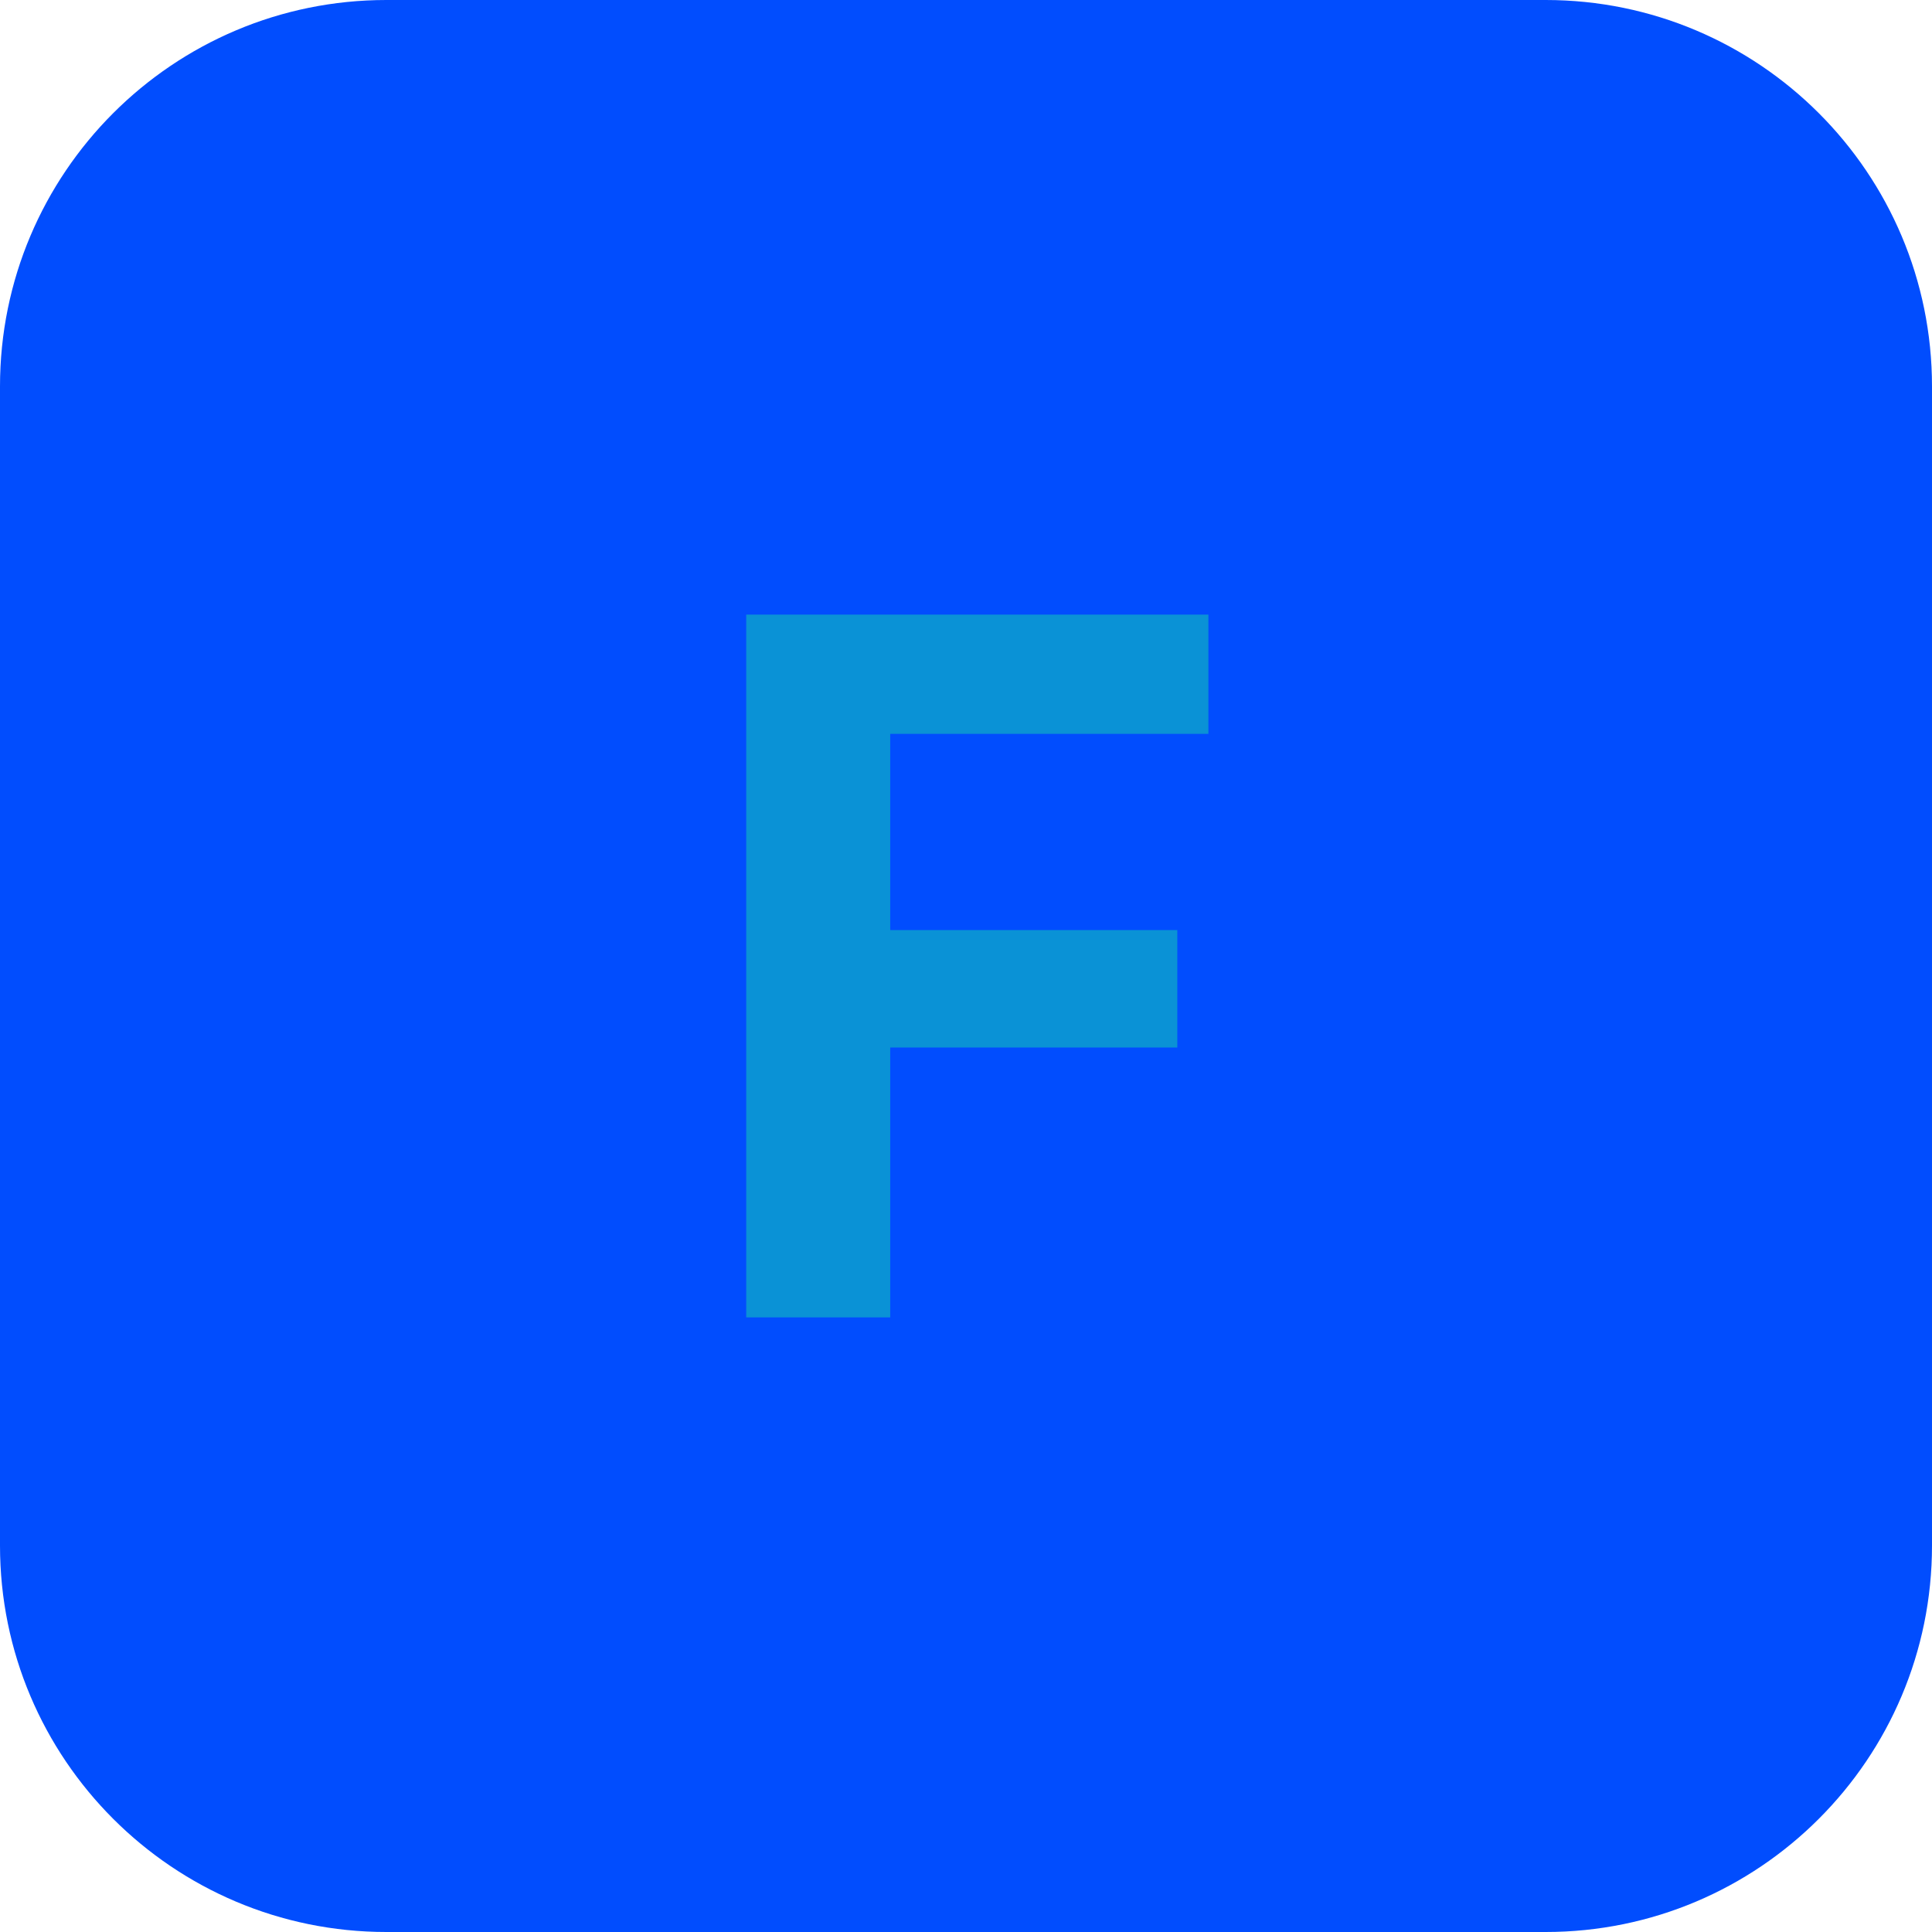
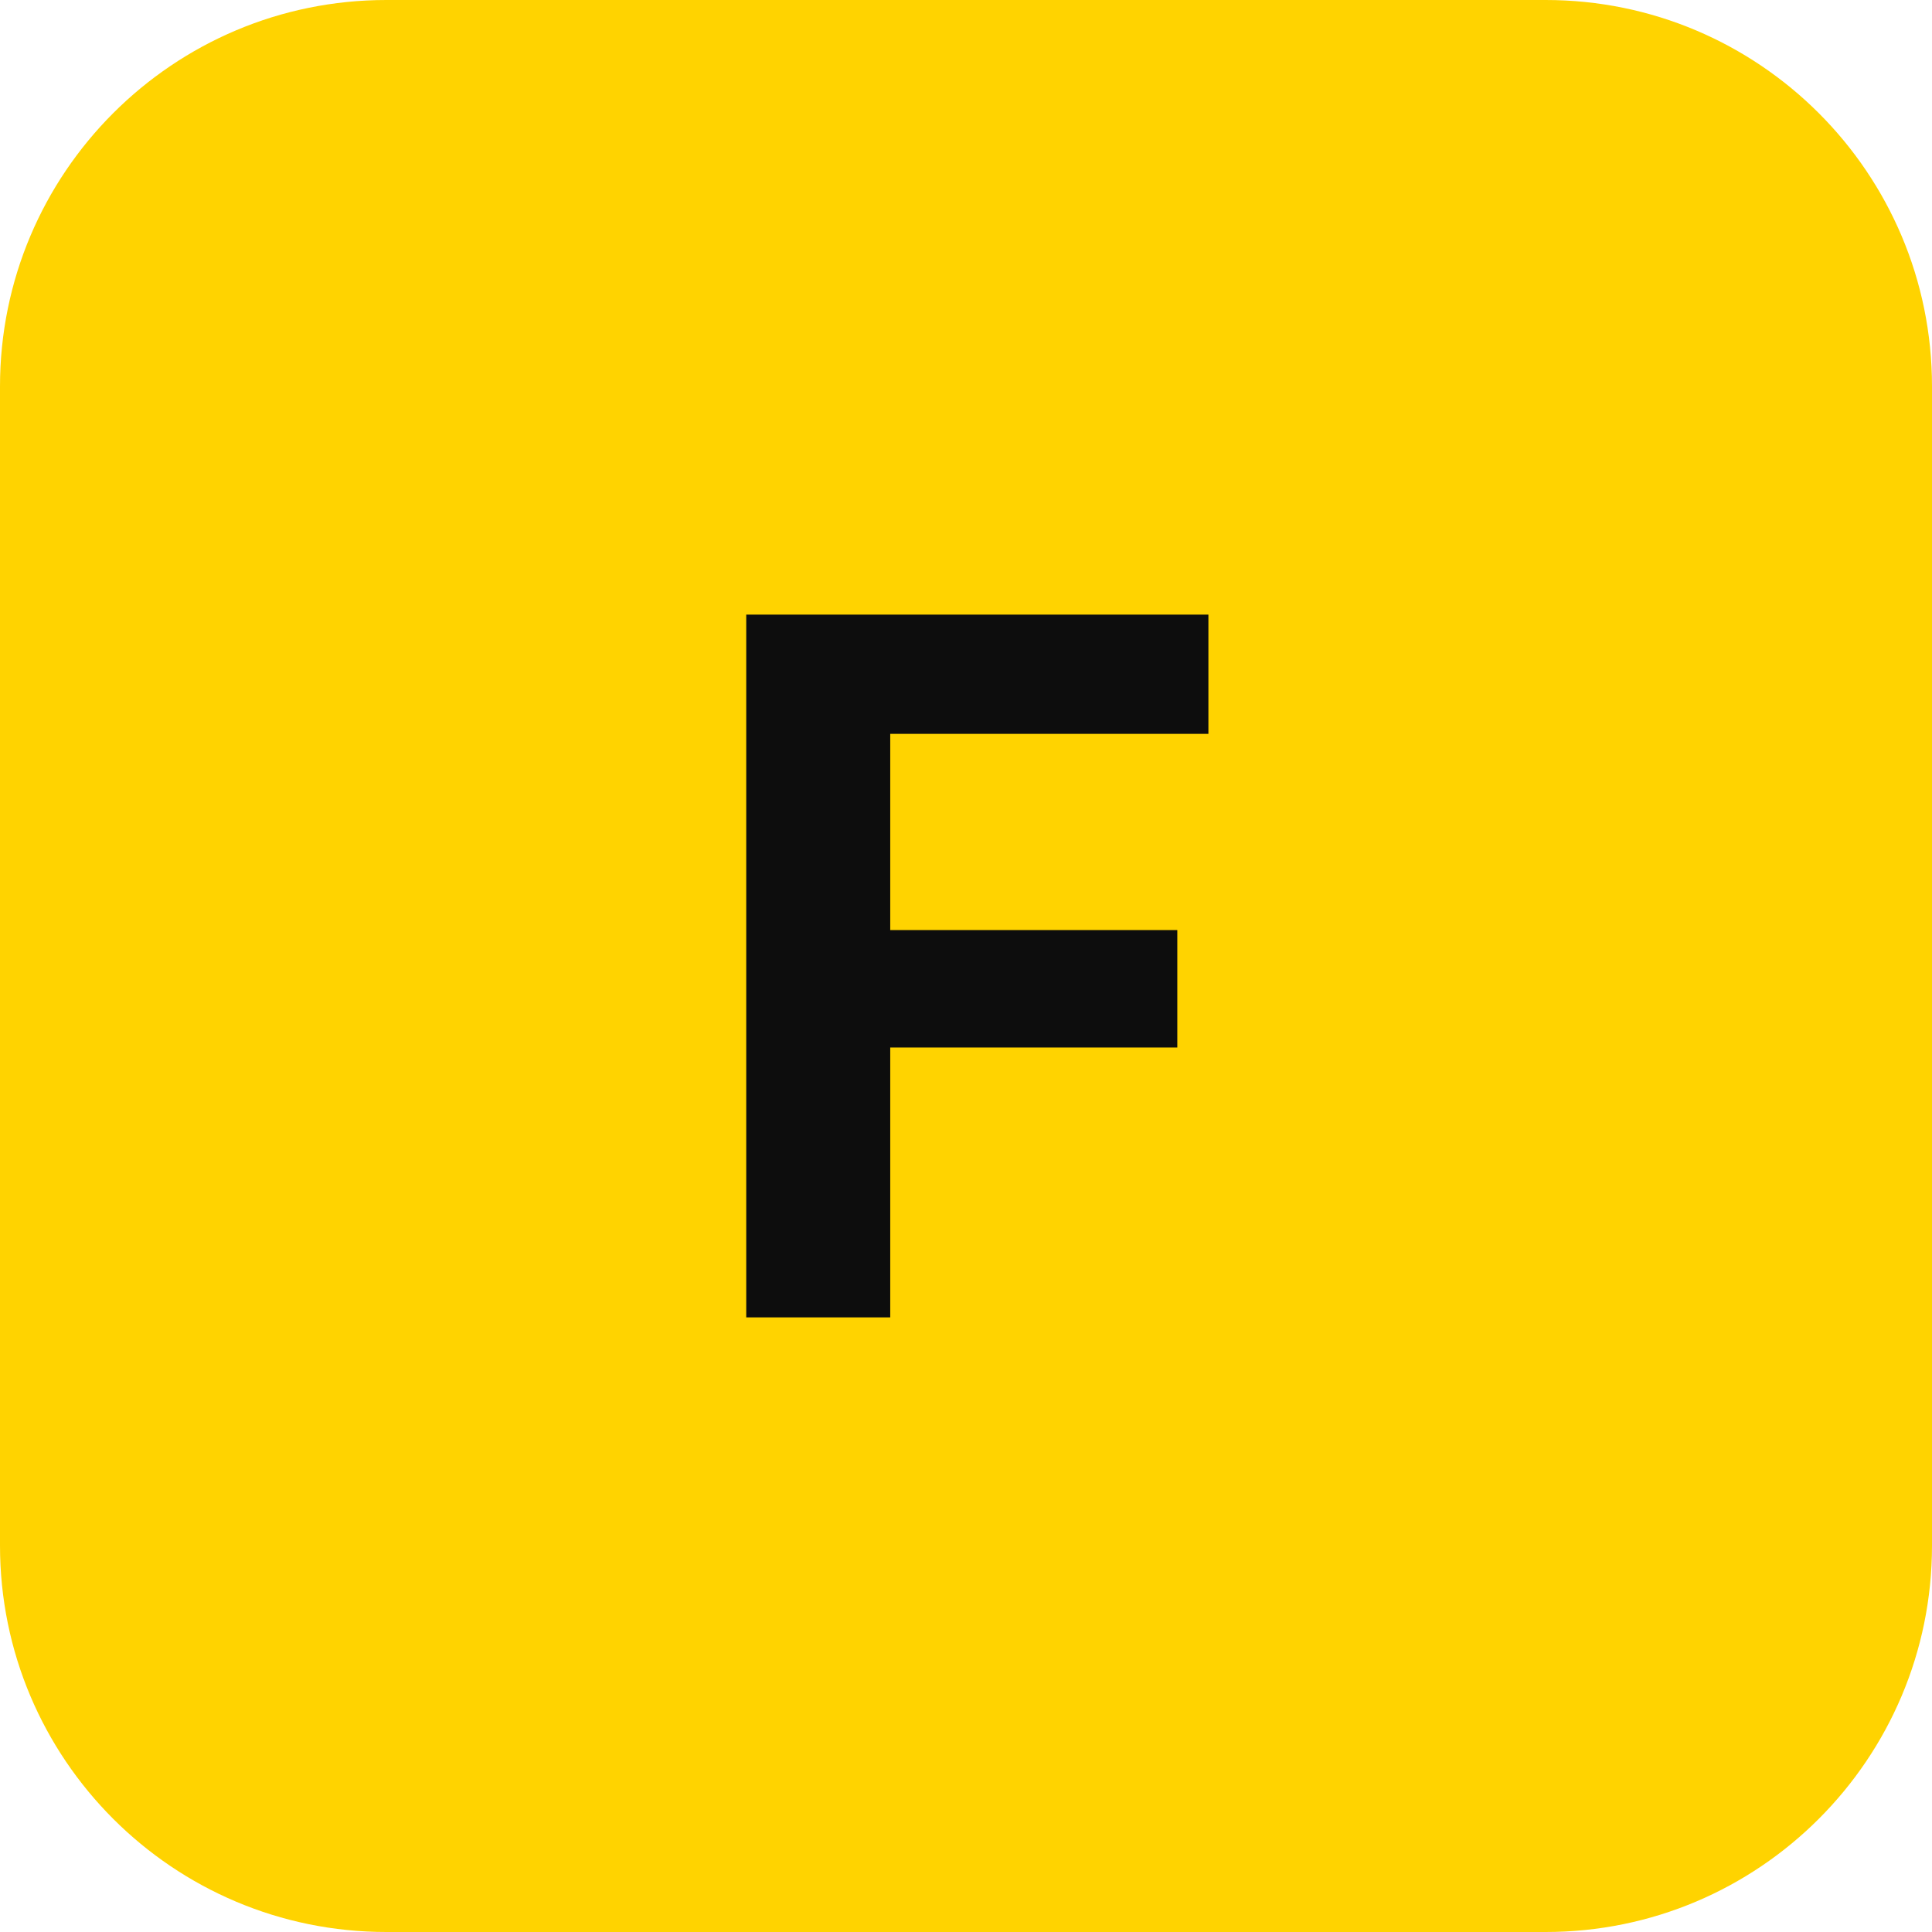
<svg xmlns="http://www.w3.org/2000/svg" width="512" height="512" viewBox="0 0 100 100">
-   <rect width="100" height="100" rx="20" fill="#014dfe" />
-   <text x="50" y="50" font-family="Inter, -apple-system, sans-serif" font-size="50" font-weight="bold" fill="#0a92d6" text-anchor="middle" dominant-baseline="central">
+   <rect width="100" height="100" rx="20" fill="#ffd300" />
+   <text x="50" y="50" font-family="Inter, -apple-system, sans-serif" font-size="50" font-weight="bold" fill="#0d0d0d" text-anchor="middle" dominant-baseline="central">
    F
  </text>
</svg>
